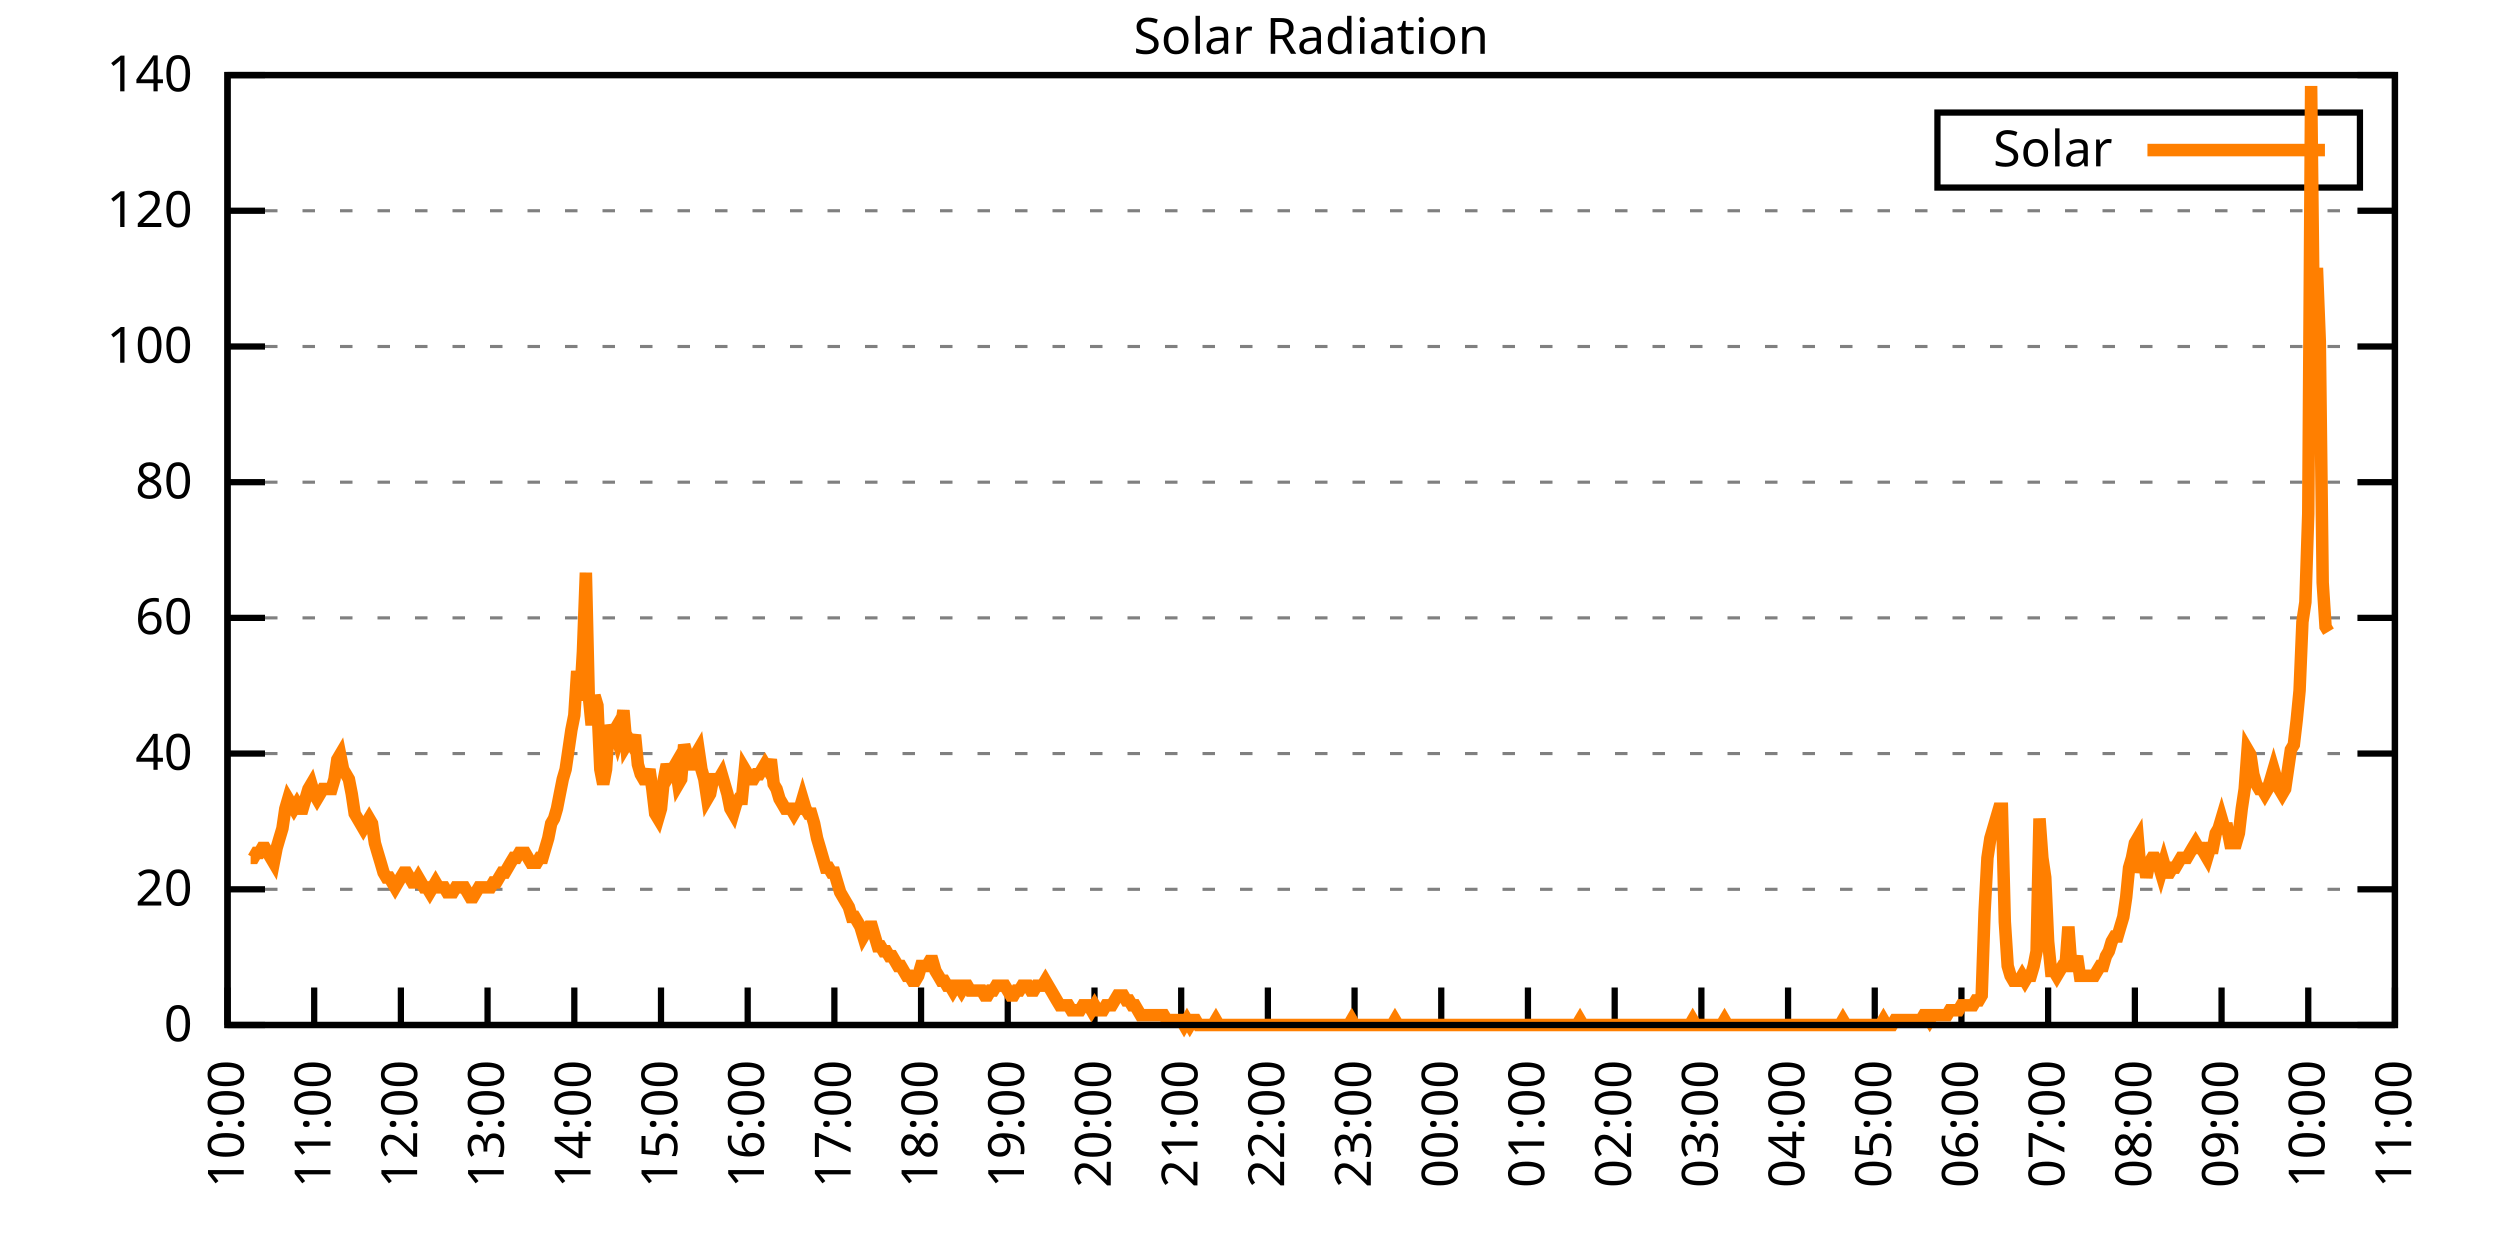
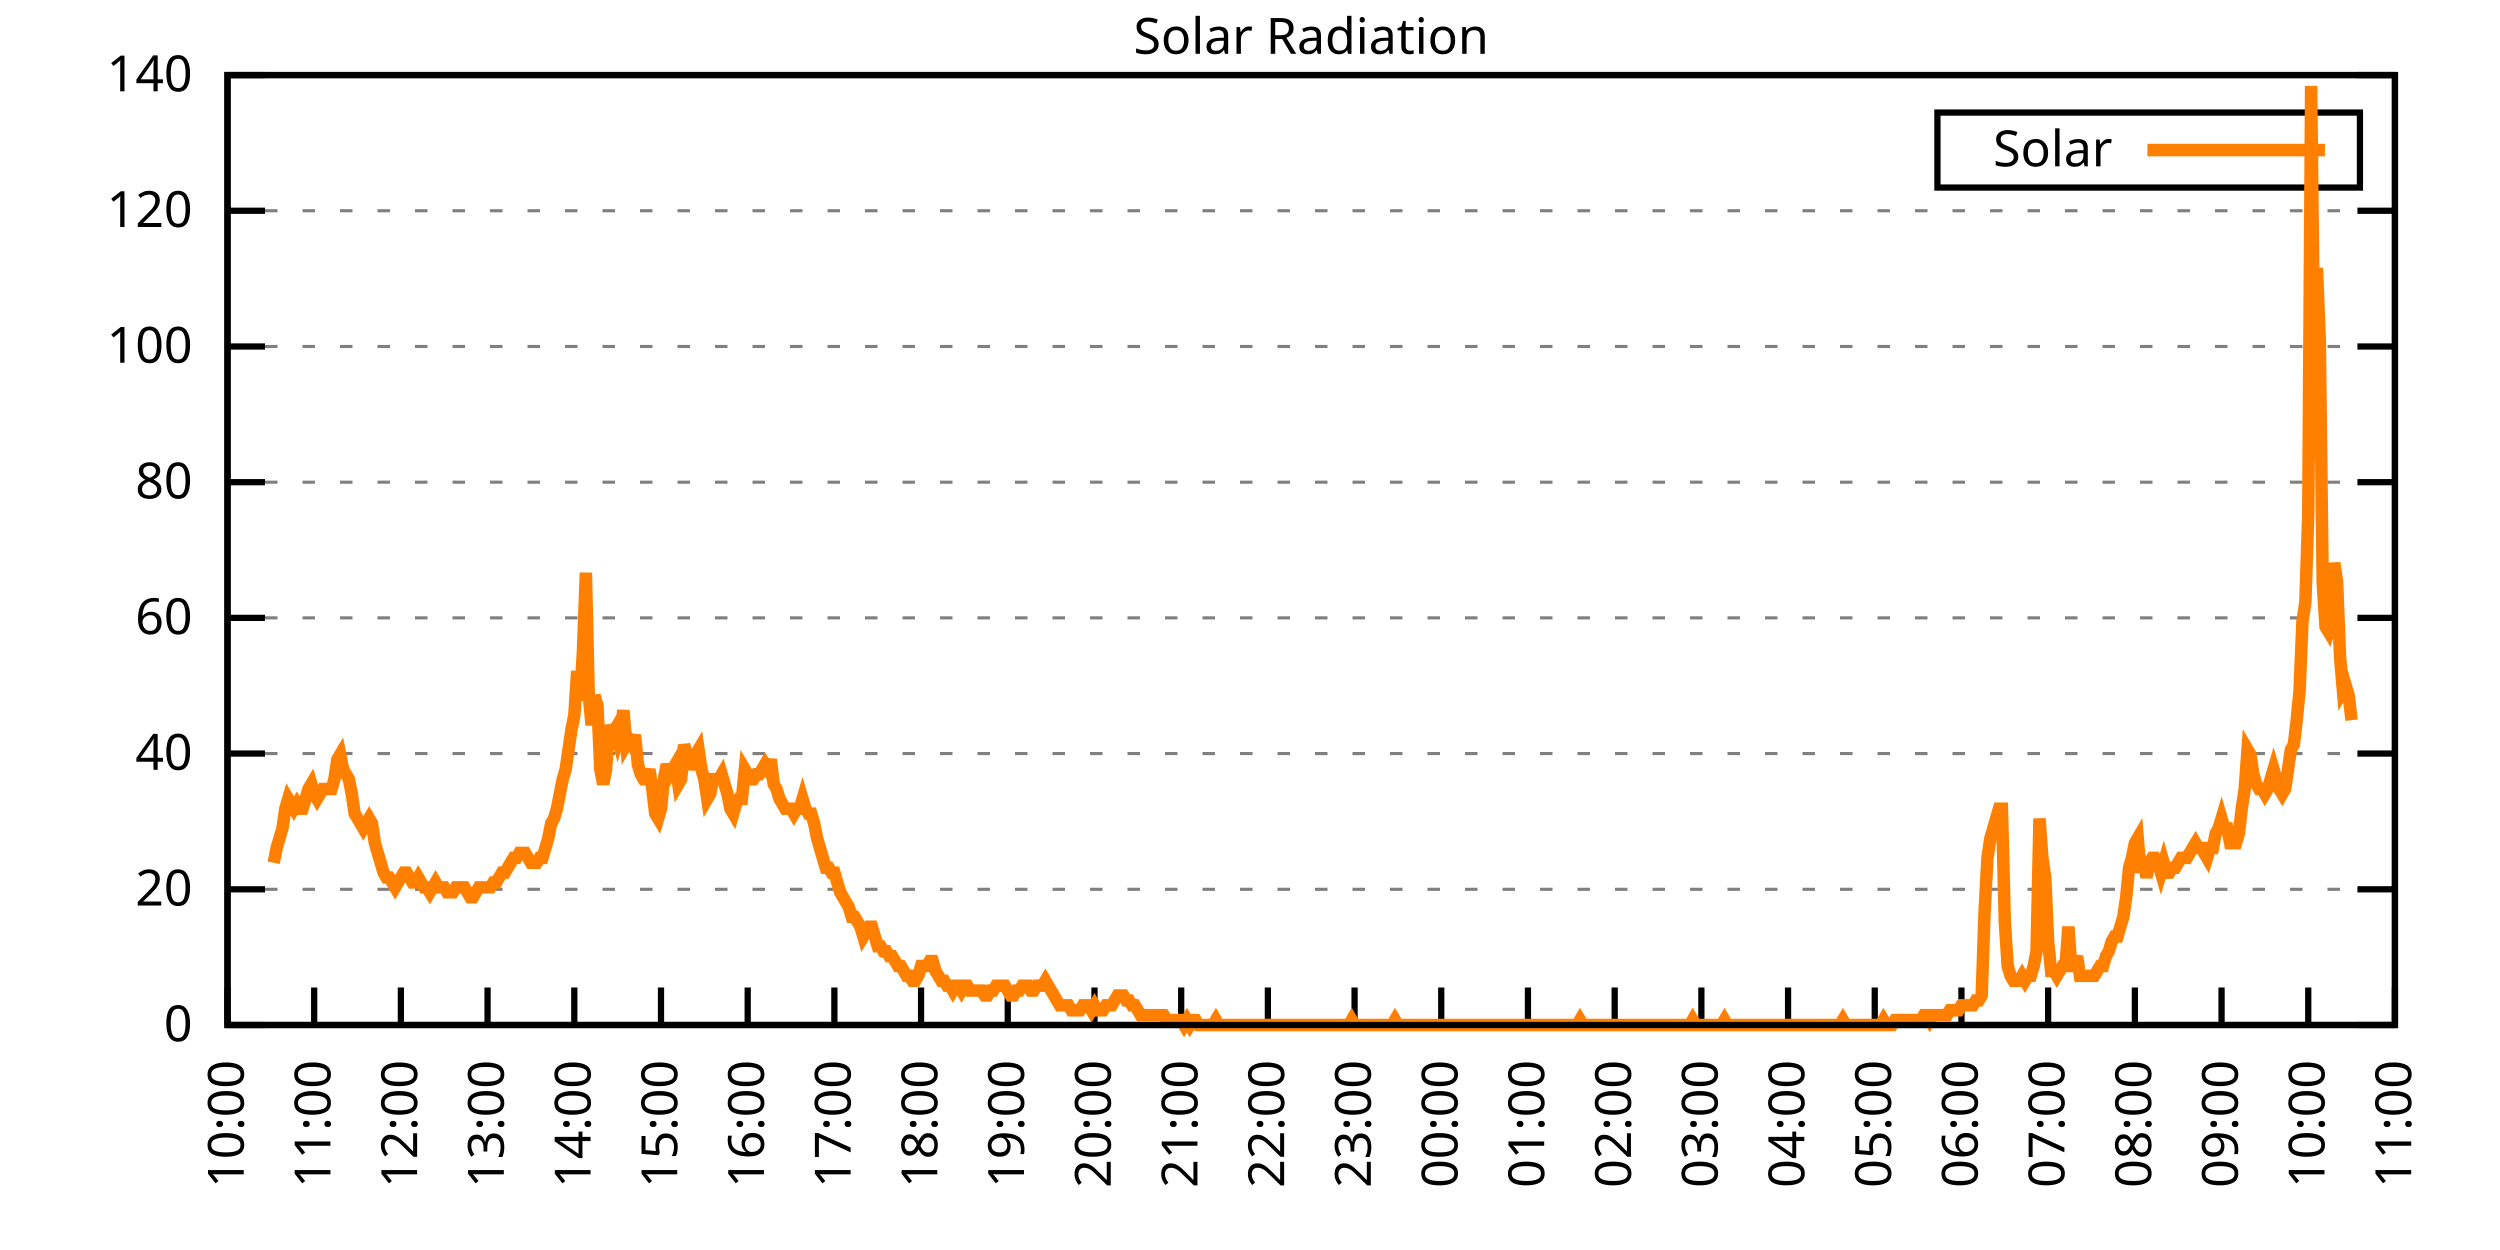
<svg xmlns="http://www.w3.org/2000/svg" xmlns:xlink="http://www.w3.org/1999/xlink" width="400" height="200" viewBox="0 0 400 200">
  <g id="gnuplot_canvas">
    <rect x="0" y="0" width="400" height="200" fill="none" />
    <defs>
      <circle id="gpDot" r="0.5" stroke-width="0.5" stroke="currentColor" />
      <path id="gpPt0" stroke-width="0.333" stroke="currentColor" d="M-1,0 h2 M0,-1 v2" />
      <path id="gpPt1" stroke-width="0.333" stroke="currentColor" d="M-1,-1 L1,1 M1,-1 L-1,1" />
      <path id="gpPt2" stroke-width="0.333" stroke="currentColor" d="M-1,0 L1,0 M0,-1 L0,1 M-1,-1 L1,1 M-1,1 L1,-1" />
      <rect id="gpPt3" stroke-width="0.333" stroke="currentColor" x="-1" y="-1" width="2" height="2" />
      <rect id="gpPt4" stroke-width="0.333" stroke="currentColor" fill="currentColor" x="-1" y="-1" width="2" height="2" />
      <circle id="gpPt5" stroke-width="0.333" stroke="currentColor" cx="0" cy="0" r="1" />
      <use xlink:href="#gpPt5" id="gpPt6" fill="currentColor" stroke="none" />
      <path id="gpPt7" stroke-width="0.333" stroke="currentColor" d="M0,-1.33 L-1.33,0.67 L1.33,0.67 z" />
      <use xlink:href="#gpPt7" id="gpPt8" fill="currentColor" stroke="none" />
      <use xlink:href="#gpPt7" id="gpPt9" stroke="currentColor" transform="rotate(180)" />
      <use xlink:href="#gpPt9" id="gpPt10" fill="currentColor" stroke="none" />
      <use xlink:href="#gpPt3" id="gpPt11" stroke="currentColor" transform="rotate(45)" />
      <use xlink:href="#gpPt11" id="gpPt12" fill="currentColor" stroke="none" />
      <path id="gpPt13" stroke-width="0.333" stroke="currentColor" d="M0,1.330 L1.265,0.411 L0.782,-1.067 L-0.782,-1.076 L-1.265,0.411 z" />
      <use xlink:href="#gpPt13" id="gpPt14" fill="currentColor" stroke="none" />
      <filter id="textbox" filterUnits="objectBoundingBox" x="0" y="0" height="1" width="1">
        <feFlood flood-color="white" flood-opacity="1" result="bgnd" />
        <feComposite in="SourceGraphic" in2="bgnd" operator="atop" />
      </filter>
      <filter id="greybox" filterUnits="objectBoundingBox" x="0" y="0" height="1" width="1">
        <feFlood flood-color="lightgrey" flood-opacity="1" result="grey" />
        <feComposite in="SourceGraphic" in2="grey" operator="atop" />
      </filter>
    </defs>
    <g fill="none" color="white" stroke="currentColor" stroke-width="1.00" stroke-linecap="butt" stroke-linejoin="miter">
</g>
    <g fill="none" color="black" stroke="currentColor" stroke-width="1.00" stroke-linecap="butt" stroke-linejoin="miter">
      <g stroke="none" shape-rendering="crispEdges">
        <polygon fill="rgb(255, 255, 255)" points="36.40,164.00 383.18,164.00 383.18,12.02 36.40,12.02 " />
      </g>
    </g>
    <g fill="none" color="black" stroke="currentColor" stroke-width="1.00" stroke-linecap="butt" stroke-linejoin="miter">
</g>
    <g fill="none" color="black" stroke="black" stroke-width="0.50" stroke-linecap="butt" stroke-linejoin="miter">
</g>
    <g fill="none" color="gray" stroke="currentColor" stroke-width="0.50" stroke-linecap="butt" stroke-linejoin="miter">
      <path stroke="gray" stroke-dasharray="2,4" class="gridline" d="M36.40,164.00 L383.19,164.00  " />
    </g>
    <g fill="none" color="gray" stroke="gray" stroke-width="1.00" stroke-linecap="butt" stroke-linejoin="miter">
</g>
    <g fill="none" color="black" stroke="currentColor" stroke-width="1.00" stroke-linecap="butt" stroke-linejoin="miter">
      <path stroke="black" d="M36.40,164.00 L42.40,164.00 M383.19,164.00 L377.19,164.00  " />
      <g transform="translate(30.80,166.60)" stroke="none" fill="black" font-family="Sans" font-size="8.00" text-anchor="end">
        <text>
          <tspan font-family="Sans"> 0</tspan>
        </text>
      </g>
    </g>
    <g fill="none" color="black" stroke="currentColor" stroke-width="1.00" stroke-linecap="butt" stroke-linejoin="miter">
</g>
    <g fill="none" color="black" stroke="black" stroke-width="0.50" stroke-linecap="butt" stroke-linejoin="miter">
</g>
    <g fill="none" color="gray" stroke="currentColor" stroke-width="0.50" stroke-linecap="butt" stroke-linejoin="miter">
      <path stroke="gray" stroke-dasharray="2,4" class="gridline" d="M36.40,142.29 L383.19,142.29  " />
    </g>
    <g fill="none" color="gray" stroke="gray" stroke-width="1.00" stroke-linecap="butt" stroke-linejoin="miter">
</g>
    <g fill="none" color="black" stroke="currentColor" stroke-width="1.00" stroke-linecap="butt" stroke-linejoin="miter">
      <path stroke="black" d="M36.40,142.29 L42.40,142.29 M383.19,142.29 L377.19,142.29  " />
      <g transform="translate(30.80,144.89)" stroke="none" fill="black" font-family="Sans" font-size="8.00" text-anchor="end">
        <text>
          <tspan font-family="Sans"> 20</tspan>
        </text>
      </g>
    </g>
    <g fill="none" color="black" stroke="currentColor" stroke-width="1.00" stroke-linecap="butt" stroke-linejoin="miter">
</g>
    <g fill="none" color="black" stroke="black" stroke-width="0.50" stroke-linecap="butt" stroke-linejoin="miter">
</g>
    <g fill="none" color="gray" stroke="currentColor" stroke-width="0.50" stroke-linecap="butt" stroke-linejoin="miter">
      <path stroke="gray" stroke-dasharray="2,4" class="gridline" d="M36.40,120.57 L383.19,120.57  " />
    </g>
    <g fill="none" color="gray" stroke="gray" stroke-width="1.00" stroke-linecap="butt" stroke-linejoin="miter">
</g>
    <g fill="none" color="black" stroke="currentColor" stroke-width="1.00" stroke-linecap="butt" stroke-linejoin="miter">
      <path stroke="black" d="M36.40,120.57 L42.40,120.57 M383.19,120.57 L377.19,120.57  " />
      <g transform="translate(30.80,123.17)" stroke="none" fill="black" font-family="Sans" font-size="8.00" text-anchor="end">
        <text>
          <tspan font-family="Sans"> 40</tspan>
        </text>
      </g>
    </g>
    <g fill="none" color="black" stroke="currentColor" stroke-width="1.00" stroke-linecap="butt" stroke-linejoin="miter">
</g>
    <g fill="none" color="black" stroke="black" stroke-width="0.50" stroke-linecap="butt" stroke-linejoin="miter">
</g>
    <g fill="none" color="gray" stroke="currentColor" stroke-width="0.50" stroke-linecap="butt" stroke-linejoin="miter">
      <path stroke="gray" stroke-dasharray="2,4" class="gridline" d="M36.40,98.86 L383.19,98.86  " />
    </g>
    <g fill="none" color="gray" stroke="gray" stroke-width="1.00" stroke-linecap="butt" stroke-linejoin="miter">
</g>
    <g fill="none" color="black" stroke="currentColor" stroke-width="1.00" stroke-linecap="butt" stroke-linejoin="miter">
      <path stroke="black" d="M36.40,98.86 L42.40,98.86 M383.19,98.86 L377.19,98.86  " />
      <g transform="translate(30.80,101.46)" stroke="none" fill="black" font-family="Sans" font-size="8.00" text-anchor="end">
        <text>
          <tspan font-family="Sans"> 60</tspan>
        </text>
      </g>
    </g>
    <g fill="none" color="black" stroke="currentColor" stroke-width="1.00" stroke-linecap="butt" stroke-linejoin="miter">
</g>
    <g fill="none" color="black" stroke="black" stroke-width="0.50" stroke-linecap="butt" stroke-linejoin="miter">
</g>
    <g fill="none" color="gray" stroke="currentColor" stroke-width="0.50" stroke-linecap="butt" stroke-linejoin="miter">
      <path stroke="gray" stroke-dasharray="2,4" class="gridline" d="M36.40,77.15 L383.19,77.15  " />
    </g>
    <g fill="none" color="gray" stroke="gray" stroke-width="1.00" stroke-linecap="butt" stroke-linejoin="miter">
</g>
    <g fill="none" color="black" stroke="currentColor" stroke-width="1.00" stroke-linecap="butt" stroke-linejoin="miter">
      <path stroke="black" d="M36.40,77.15 L42.40,77.15 M383.19,77.15 L377.19,77.15  " />
      <g transform="translate(30.80,79.75)" stroke="none" fill="black" font-family="Sans" font-size="8.00" text-anchor="end">
        <text>
          <tspan font-family="Sans"> 80</tspan>
        </text>
      </g>
    </g>
    <g fill="none" color="black" stroke="currentColor" stroke-width="1.00" stroke-linecap="butt" stroke-linejoin="miter">
</g>
    <g fill="none" color="black" stroke="black" stroke-width="0.50" stroke-linecap="butt" stroke-linejoin="miter">
</g>
    <g fill="none" color="gray" stroke="currentColor" stroke-width="0.50" stroke-linecap="butt" stroke-linejoin="miter">
      <path stroke="gray" stroke-dasharray="2,4" class="gridline" d="M36.40,55.44 L383.19,55.44  " />
    </g>
    <g fill="none" color="gray" stroke="gray" stroke-width="1.00" stroke-linecap="butt" stroke-linejoin="miter">
</g>
    <g fill="none" color="black" stroke="currentColor" stroke-width="1.00" stroke-linecap="butt" stroke-linejoin="miter">
      <path stroke="black" d="M36.40,55.44 L42.40,55.44 M383.19,55.44 L377.19,55.44  " />
      <g transform="translate(30.80,58.04)" stroke="none" fill="black" font-family="Sans" font-size="8.00" text-anchor="end">
        <text>
          <tspan font-family="Sans"> 100</tspan>
        </text>
      </g>
    </g>
    <g fill="none" color="black" stroke="currentColor" stroke-width="1.00" stroke-linecap="butt" stroke-linejoin="miter">
</g>
    <g fill="none" color="black" stroke="black" stroke-width="0.50" stroke-linecap="butt" stroke-linejoin="miter">
</g>
    <g fill="none" color="gray" stroke="currentColor" stroke-width="0.50" stroke-linecap="butt" stroke-linejoin="miter">
      <path stroke="gray" stroke-dasharray="2,4" class="gridline" d="M36.40,33.72 L383.19,33.72  " />
    </g>
    <g fill="none" color="gray" stroke="gray" stroke-width="1.00" stroke-linecap="butt" stroke-linejoin="miter">
</g>
    <g fill="none" color="black" stroke="currentColor" stroke-width="1.00" stroke-linecap="butt" stroke-linejoin="miter">
      <path stroke="black" d="M36.40,33.72 L42.40,33.72 M383.19,33.72 L377.19,33.72  " />
      <g transform="translate(30.80,36.32)" stroke="none" fill="black" font-family="Sans" font-size="8.00" text-anchor="end">
        <text>
          <tspan font-family="Sans"> 120</tspan>
        </text>
      </g>
    </g>
    <g fill="none" color="black" stroke="currentColor" stroke-width="1.00" stroke-linecap="butt" stroke-linejoin="miter">
</g>
    <g fill="none" color="black" stroke="black" stroke-width="0.50" stroke-linecap="butt" stroke-linejoin="miter">
</g>
    <g fill="none" color="gray" stroke="currentColor" stroke-width="0.50" stroke-linecap="butt" stroke-linejoin="miter">
      <path stroke="gray" stroke-dasharray="2,4" class="gridline" d="M36.40,12.01 L383.19,12.01  " />
    </g>
    <g fill="none" color="gray" stroke="gray" stroke-width="1.00" stroke-linecap="butt" stroke-linejoin="miter">
</g>
    <g fill="none" color="black" stroke="currentColor" stroke-width="1.00" stroke-linecap="butt" stroke-linejoin="miter">
      <path stroke="black" d="M36.40,12.01 L42.40,12.01 M383.19,12.01 L377.19,12.01  " />
      <g transform="translate(30.80,14.61)" stroke="none" fill="black" font-family="Sans" font-size="8.00" text-anchor="end">
        <text>
          <tspan font-family="Sans"> 140</tspan>
        </text>
      </g>
    </g>
    <g fill="none" color="black" stroke="currentColor" stroke-width="1.00" stroke-linecap="butt" stroke-linejoin="miter">
      <path stroke="black" d="M36.40,164.00 L36.40,158.00  " />
      <g transform="translate(39.00,169.60) rotate(270.00)" stroke="none" fill="black" font-family="Sans" font-size="8.00" text-anchor="end">
        <text>
          <tspan font-family="Sans">10:00</tspan>
        </text>
      </g>
    </g>
    <g fill="none" color="black" stroke="currentColor" stroke-width="1.00" stroke-linecap="butt" stroke-linejoin="miter">
      <path stroke="black" d="M50.27,164.00 L50.27,158.00  " />
      <g transform="translate(52.87,169.60) rotate(270.00)" stroke="none" fill="black" font-family="Sans" font-size="8.00" text-anchor="end">
        <text>
          <tspan font-family="Sans">11:00</tspan>
        </text>
      </g>
    </g>
    <g fill="none" color="black" stroke="currentColor" stroke-width="1.00" stroke-linecap="butt" stroke-linejoin="miter">
      <path stroke="black" d="M64.14,164.00 L64.14,158.00  " />
      <g transform="translate(66.74,169.60) rotate(270.00)" stroke="none" fill="black" font-family="Sans" font-size="8.00" text-anchor="end">
        <text>
          <tspan font-family="Sans">12:00</tspan>
        </text>
      </g>
    </g>
    <g fill="none" color="black" stroke="currentColor" stroke-width="1.00" stroke-linecap="butt" stroke-linejoin="miter">
      <path stroke="black" d="M78.01,164.00 L78.01,158.00  " />
      <g transform="translate(80.61,169.60) rotate(270.00)" stroke="none" fill="black" font-family="Sans" font-size="8.00" text-anchor="end">
        <text>
          <tspan font-family="Sans">13:00</tspan>
        </text>
      </g>
    </g>
    <g fill="none" color="black" stroke="currentColor" stroke-width="1.00" stroke-linecap="butt" stroke-linejoin="miter">
      <path stroke="black" d="M91.89,164.00 L91.89,158.00  " />
      <g transform="translate(94.49,169.60) rotate(270.00)" stroke="none" fill="black" font-family="Sans" font-size="8.00" text-anchor="end">
        <text>
          <tspan font-family="Sans">14:00</tspan>
        </text>
      </g>
    </g>
    <g fill="none" color="black" stroke="currentColor" stroke-width="1.00" stroke-linecap="butt" stroke-linejoin="miter">
      <path stroke="black" d="M105.76,164.00 L105.76,158.00  " />
      <g transform="translate(108.36,169.60) rotate(270.00)" stroke="none" fill="black" font-family="Sans" font-size="8.00" text-anchor="end">
        <text>
          <tspan font-family="Sans">15:00</tspan>
        </text>
      </g>
    </g>
    <g fill="none" color="black" stroke="currentColor" stroke-width="1.00" stroke-linecap="butt" stroke-linejoin="miter">
      <path stroke="black" d="M119.63,164.00 L119.63,158.00  " />
      <g transform="translate(122.23,169.60) rotate(270.00)" stroke="none" fill="black" font-family="Sans" font-size="8.00" text-anchor="end">
        <text>
          <tspan font-family="Sans">16:00</tspan>
        </text>
      </g>
    </g>
    <g fill="none" color="black" stroke="currentColor" stroke-width="1.00" stroke-linecap="butt" stroke-linejoin="miter">
      <path stroke="black" d="M133.50,164.00 L133.50,158.00  " />
      <g transform="translate(136.10,169.60) rotate(270.00)" stroke="none" fill="black" font-family="Sans" font-size="8.00" text-anchor="end">
        <text>
          <tspan font-family="Sans">17:00</tspan>
        </text>
      </g>
    </g>
    <g fill="none" color="black" stroke="currentColor" stroke-width="1.00" stroke-linecap="butt" stroke-linejoin="miter">
      <path stroke="black" d="M147.37,164.00 L147.37,158.00  " />
      <g transform="translate(149.97,169.60) rotate(270.00)" stroke="none" fill="black" font-family="Sans" font-size="8.00" text-anchor="end">
        <text>
          <tspan font-family="Sans">18:00</tspan>
        </text>
      </g>
    </g>
    <g fill="none" color="black" stroke="currentColor" stroke-width="1.00" stroke-linecap="butt" stroke-linejoin="miter">
      <path stroke="black" d="M161.24,164.00 L161.24,158.00  " />
      <g transform="translate(163.84,169.60) rotate(270.00)" stroke="none" fill="black" font-family="Sans" font-size="8.00" text-anchor="end">
        <text>
          <tspan font-family="Sans">19:00</tspan>
        </text>
      </g>
    </g>
    <g fill="none" color="black" stroke="currentColor" stroke-width="1.00" stroke-linecap="butt" stroke-linejoin="miter">
      <path stroke="black" d="M175.12,164.00 L175.12,158.00  " />
      <g transform="translate(177.72,169.60) rotate(270.00)" stroke="none" fill="black" font-family="Sans" font-size="8.00" text-anchor="end">
        <text>
          <tspan font-family="Sans">20:00</tspan>
        </text>
      </g>
    </g>
    <g fill="none" color="black" stroke="currentColor" stroke-width="1.00" stroke-linecap="butt" stroke-linejoin="miter">
      <path stroke="black" d="M188.99,164.00 L188.99,158.00  " />
      <g transform="translate(191.59,169.60) rotate(270.00)" stroke="none" fill="black" font-family="Sans" font-size="8.00" text-anchor="end">
        <text>
          <tspan font-family="Sans">21:00</tspan>
        </text>
      </g>
    </g>
    <g fill="none" color="black" stroke="currentColor" stroke-width="1.00" stroke-linecap="butt" stroke-linejoin="miter">
      <path stroke="black" d="M202.86,164.00 L202.86,158.00  " />
      <g transform="translate(205.46,169.60) rotate(270.00)" stroke="none" fill="black" font-family="Sans" font-size="8.00" text-anchor="end">
        <text>
          <tspan font-family="Sans">22:00</tspan>
        </text>
      </g>
    </g>
    <g fill="none" color="black" stroke="currentColor" stroke-width="1.00" stroke-linecap="butt" stroke-linejoin="miter">
      <path stroke="black" d="M216.73,164.00 L216.73,158.00  " />
      <g transform="translate(219.33,169.60) rotate(270.00)" stroke="none" fill="black" font-family="Sans" font-size="8.00" text-anchor="end">
        <text>
          <tspan font-family="Sans">23:00</tspan>
        </text>
      </g>
    </g>
    <g fill="none" color="black" stroke="currentColor" stroke-width="1.00" stroke-linecap="butt" stroke-linejoin="miter">
      <path stroke="black" d="M230.60,164.00 L230.60,158.00  " />
      <g transform="translate(233.20,169.60) rotate(270.00)" stroke="none" fill="black" font-family="Sans" font-size="8.00" text-anchor="end">
        <text>
          <tspan font-family="Sans">00:00</tspan>
        </text>
      </g>
    </g>
    <g fill="none" color="black" stroke="currentColor" stroke-width="1.00" stroke-linecap="butt" stroke-linejoin="miter">
      <path stroke="black" d="M244.47,164.00 L244.47,158.00  " />
      <g transform="translate(247.07,169.60) rotate(270.00)" stroke="none" fill="black" font-family="Sans" font-size="8.00" text-anchor="end">
        <text>
          <tspan font-family="Sans">01:00</tspan>
        </text>
      </g>
    </g>
    <g fill="none" color="black" stroke="currentColor" stroke-width="1.00" stroke-linecap="butt" stroke-linejoin="miter">
      <path stroke="black" d="M258.35,164.00 L258.35,158.00  " />
      <g transform="translate(260.95,169.60) rotate(270.00)" stroke="none" fill="black" font-family="Sans" font-size="8.00" text-anchor="end">
        <text>
          <tspan font-family="Sans">02:00</tspan>
        </text>
      </g>
    </g>
    <g fill="none" color="black" stroke="currentColor" stroke-width="1.00" stroke-linecap="butt" stroke-linejoin="miter">
      <path stroke="black" d="M272.22,164.00 L272.22,158.00  " />
      <g transform="translate(274.82,169.60) rotate(270.00)" stroke="none" fill="black" font-family="Sans" font-size="8.00" text-anchor="end">
        <text>
          <tspan font-family="Sans">03:00</tspan>
        </text>
      </g>
    </g>
    <g fill="none" color="black" stroke="currentColor" stroke-width="1.00" stroke-linecap="butt" stroke-linejoin="miter">
      <path stroke="black" d="M286.09,164.00 L286.09,158.00  " />
      <g transform="translate(288.69,169.60) rotate(270.00)" stroke="none" fill="black" font-family="Sans" font-size="8.00" text-anchor="end">
        <text>
          <tspan font-family="Sans">04:00</tspan>
        </text>
      </g>
    </g>
    <g fill="none" color="black" stroke="currentColor" stroke-width="1.00" stroke-linecap="butt" stroke-linejoin="miter">
      <path stroke="black" d="M299.96,164.00 L299.96,158.00  " />
      <g transform="translate(302.56,169.60) rotate(270.00)" stroke="none" fill="black" font-family="Sans" font-size="8.00" text-anchor="end">
        <text>
          <tspan font-family="Sans">05:00</tspan>
        </text>
      </g>
    </g>
    <g fill="none" color="black" stroke="currentColor" stroke-width="1.00" stroke-linecap="butt" stroke-linejoin="miter">
      <path stroke="black" d="M313.83,164.00 L313.83,158.00  " />
      <g transform="translate(316.43,169.60) rotate(270.00)" stroke="none" fill="black" font-family="Sans" font-size="8.00" text-anchor="end">
        <text>
          <tspan font-family="Sans">06:00</tspan>
        </text>
      </g>
    </g>
    <g fill="none" color="black" stroke="currentColor" stroke-width="1.00" stroke-linecap="butt" stroke-linejoin="miter">
      <path stroke="black" d="M327.70,164.00 L327.70,158.00  " />
      <g transform="translate(330.30,169.60) rotate(270.00)" stroke="none" fill="black" font-family="Sans" font-size="8.00" text-anchor="end">
        <text>
          <tspan font-family="Sans">07:00</tspan>
        </text>
      </g>
    </g>
    <g fill="none" color="black" stroke="currentColor" stroke-width="1.00" stroke-linecap="butt" stroke-linejoin="miter">
      <path stroke="black" d="M341.58,164.00 L341.58,158.00  " />
      <g transform="translate(344.18,169.60) rotate(270.00)" stroke="none" fill="black" font-family="Sans" font-size="8.00" text-anchor="end">
        <text>
          <tspan font-family="Sans">08:00</tspan>
        </text>
      </g>
    </g>
    <g fill="none" color="black" stroke="currentColor" stroke-width="1.00" stroke-linecap="butt" stroke-linejoin="miter">
      <path stroke="black" d="M355.45,164.00 L355.45,158.00  " />
      <g transform="translate(358.05,169.60) rotate(270.00)" stroke="none" fill="black" font-family="Sans" font-size="8.00" text-anchor="end">
        <text>
          <tspan font-family="Sans">09:00</tspan>
        </text>
      </g>
    </g>
    <g fill="none" color="black" stroke="currentColor" stroke-width="1.00" stroke-linecap="butt" stroke-linejoin="miter">
      <path stroke="black" d="M369.32,164.00 L369.32,158.00  " />
      <g transform="translate(371.92,169.60) rotate(270.00)" stroke="none" fill="black" font-family="Sans" font-size="8.00" text-anchor="end">
        <text>
          <tspan font-family="Sans">10:00</tspan>
        </text>
      </g>
    </g>
    <g fill="none" color="black" stroke="currentColor" stroke-width="1.00" stroke-linecap="butt" stroke-linejoin="miter">
      <path stroke="black" d="M383.19,164.00 L383.19,158.00  " />
      <g transform="translate(385.79,169.60) rotate(270.00)" stroke="none" fill="black" font-family="Sans" font-size="8.00" text-anchor="end">
        <text>
          <tspan font-family="Sans">11:00</tspan>
        </text>
      </g>
    </g>
    <g fill="none" color="black" stroke="currentColor" stroke-width="1.00" stroke-linecap="butt" stroke-linejoin="miter">
</g>
    <g fill="none" color="black" stroke="currentColor" stroke-width="1.00" stroke-linecap="butt" stroke-linejoin="miter">
      <path stroke="black" d="M36.40,12.01 L36.40,164.00 L383.19,164.00 L383.19,12.01 L36.40,12.01 Z  " />
    </g>
    <g fill="none" color="black" stroke="currentColor" stroke-width="1.00" stroke-linecap="butt" stroke-linejoin="miter">
</g>
    <g fill="none" color="black" stroke="currentColor" stroke-width="1.00" stroke-linecap="butt" stroke-linejoin="miter">
      <path stroke="black" d="M309.99,30.01 L309.99,18.01 L377.59,18.01 L377.59,30.01 L309.99,30.01 Z  " />
    </g>
    <g id="Solar_Radiation_plot_1">
      <g fill="none" color="white" stroke="black" stroke-width="2.00" stroke-linecap="butt" stroke-linejoin="miter">
</g>
      <g fill="none" color="black" stroke="currentColor" stroke-width="2.00" stroke-linecap="butt" stroke-linejoin="miter">
        <g transform="translate(337.99,26.61)" stroke="none" fill="black" font-family="Sans" font-size="8.00" text-anchor="end">
          <text>
            <tspan font-family="Sans">Solar</tspan>
          </text>
        </g>
      </g>
      <g fill="none" color="black" stroke="currentColor" stroke-width="2.00" stroke-linecap="butt" stroke-linejoin="miter">
-         <path stroke="rgb(255, 127,   0)" d="M343.59,24.01 L371.99,24.01 M40.10,137.26 L40.56,137.26 L41.02,136.47 L41.49,136.47 L41.95,135.68 L42.41,135.68   L42.87,136.47 L43.34,137.26 L43.80,138.04 L44.26,135.68 L44.72,134.11 L45.19,132.54 L45.65,129.39 L46.11,127.82   L46.57,128.60 L47.03,129.39 L47.50,128.60 L47.96,129.39 L48.42,129.39 L48.88,127.82 L49.35,126.24 L49.81,125.46   L50.27,127.03 L50.73,127.82 L51.20,127.03 L51.66,126.24 L52.12,126.24 L52.58,126.24 L53.05,126.24 L53.51,124.67   L53.97,121.52 L54.43,120.74 L54.90,123.10 L55.36,123.88 L55.82,124.67 L56.28,127.03 L56.75,130.18 L57.21,130.96   L57.67,131.75 L58.13,132.54 L58.59,131.75 L59.06,130.96 L59.52,131.75 L59.98,134.90 L60.44,136.47 L60.91,138.04   L61.37,139.62 L61.83,140.40 L62.29,140.40 L62.76,141.19 L63.22,141.98 L63.68,141.19 L64.14,140.40 L64.61,139.62   L65.07,139.62 L65.53,140.40 L65.99,141.19 L66.46,141.19 L66.92,140.40 L67.38,141.19 L67.84,141.98 L68.30,141.98   L68.77,142.76 L69.23,141.98 L69.69,141.19 L70.15,141.98 L70.62,141.98 L71.08,141.98 L71.54,142.76 L72.00,142.76   L72.47,142.76 L72.93,141.98 L73.39,141.98 L73.85,141.98 L74.32,141.98 L74.78,142.76 L75.24,143.55 L75.70,143.55   L76.17,142.76 L76.63,141.98 L77.09,141.98 L77.55,141.98 L78.01,141.98 L78.48,141.98 L78.94,141.19 L79.40,141.19   L79.86,140.40 L80.33,139.62 L80.79,139.62 L81.25,138.83 L81.71,138.04 L82.18,137.26 L82.64,137.26 L83.10,136.47   L83.56,136.47 L84.03,136.47 L84.49,137.26 L84.95,138.04 L85.41,138.04 L85.88,138.04 L86.34,137.26 L86.80,137.26   L87.26,135.68 L87.72,134.11 L88.19,131.75 L88.65,130.96 L89.11,129.39 L89.57,127.03 L90.04,124.67 L90.50,123.10   L90.96,119.95 L91.42,116.80 L91.89,114.44 L92.35,107.37 L92.81,112.09 L93.27,104.22 L93.74,91.63 L94.20,111.30   L94.66,116.02 L95.12,111.30 L95.59,112.87 L96.05,123.10 L96.51,125.46 L96.97,123.10 L97.44,116.02 L97.90,117.59   L98.36,116.80 L98.82,118.38 L99.28,116.80 L99.75,113.66 L100.21,119.16 L100.67,118.38 L101.13,119.16 L101.60,117.59   L102.06,122.31 L102.52,123.88 L102.98,124.67 L103.45,124.67 L103.91,123.10 L104.37,126.24 L104.83,130.18 L105.30,130.96   L105.76,129.39 L106.22,124.67 L106.68,122.31 L107.15,123.88 L107.61,123.10 L108.07,122.31 L108.53,125.46 L108.99,124.67   L109.46,119.16 L109.92,120.74 L110.38,122.31 L110.84,122.31 L111.31,120.74 L111.77,119.95 L112.23,123.10 L112.69,124.67   L113.16,127.82 L113.62,127.03 L114.08,124.67 L114.54,124.67 L115.01,124.67 L115.47,123.88 L115.93,125.46 L116.39,127.03   L116.86,129.39 L117.32,130.18 L117.78,128.60 L118.24,127.82 L118.70,127.82 L119.17,123.10 L119.63,123.88 L120.09,124.67   L120.55,124.67 L121.02,123.88 L121.48,123.88 L121.94,123.10 L122.40,122.31 L122.87,123.10 L123.33,121.52 L123.79,125.46   L124.25,126.24 L124.72,127.82 L125.18,128.60 L125.64,129.39 L126.10,129.39 L126.57,129.39 L127.03,130.18 L127.49,129.39   L127.95,129.39 L128.41,127.82 L128.88,129.39 L129.34,130.18 L129.80,130.18 L130.26,131.75 L130.73,134.11 L131.19,135.68   L131.65,137.26 L132.11,138.83 L132.58,138.83 L133.04,139.62 L133.50,139.62 L133.96,141.19 L134.43,142.76 L134.89,143.55   L135.35,144.34 L135.81,145.12 L136.28,146.70 L136.74,146.70 L137.20,147.48 L137.66,148.27 L138.13,149.84 L138.59,149.05   L139.05,148.27 L139.51,148.27 L139.97,149.84 L140.44,151.41 L140.90,151.41 L141.36,152.20 L141.82,152.20 L142.29,152.99   L142.75,152.99 L143.21,153.77 L143.67,154.56 L144.14,154.56 L144.60,155.35 L145.06,156.13 L145.52,156.13 L145.99,156.92   L146.45,156.92 L146.91,156.13 L147.37,154.56 L147.84,154.56 L148.30,154.56 L148.76,153.77 L149.22,153.77 L149.68,155.35   L150.15,156.13 L150.61,156.92 L151.07,156.92 L151.53,157.71 L152.00,157.71 L152.46,158.49 L152.92,157.71 L153.38,157.71   L153.85,158.49 L154.31,157.71 L154.77,157.71 L155.23,158.49 L155.70,158.49 L156.16,158.49 L156.62,158.49 L157.08,158.49   L157.55,159.28 L158.01,159.28 L158.47,158.49 L158.93,158.49 L159.39,157.71 L159.86,157.71 L160.32,157.71 L160.78,157.71   L161.24,158.49 L161.71,159.28 L162.17,159.28 L162.63,158.49 L163.09,158.49 L163.56,157.71 L164.02,157.71 L164.48,157.71   L164.94,158.49 L165.41,158.49 L165.87,157.71 L166.33,157.71 L166.79,157.71 L167.26,156.92 L167.72,157.71 L168.18,158.49   L168.64,159.28 L169.10,160.07 L169.57,160.85 L170.03,160.85 L170.49,160.85 L170.95,160.85 L171.42,161.64 L171.88,161.64   L172.34,161.64 L172.80,161.64 L173.27,160.85 L173.73,160.85 L174.19,160.85 L174.65,161.64 L175.12,160.85 L175.58,161.64   L176.04,161.64 L176.50,161.64 L176.97,160.85 L177.43,160.85 L177.89,160.85 L178.35,160.07 L178.82,159.28 L179.28,159.28   L179.74,159.28 L180.20,160.07 L180.66,160.07 L181.13,160.85 L181.59,160.85 L182.05,161.64 L182.51,162.43 L182.98,162.43   L183.44,162.43 L183.90,162.43 L184.36,162.43 L184.83,162.43 L185.29,162.43 L185.75,162.43 L186.21,162.43 L186.68,163.21   L187.14,163.21 L187.60,163.21 L188.06,163.21 L188.53,163.21 L188.99,163.21 L189.45,164.00 L189.91,163.21 L190.37,164.00   L190.84,163.21 L191.30,163.21 L191.76,164.00 L192.22,164.00 L192.69,164.00 L193.15,164.00 L193.61,164.00 L194.07,164.00   L194.54,163.21 L195.00,164.00 L195.46,164.00 L195.92,164.00 L196.39,164.00 L196.85,164.00 L197.31,164.00 L197.77,164.00   L198.24,164.00 L198.70,164.00 L199.16,164.00 L199.62,164.00 L200.08,164.00 L200.55,164.00 L201.01,164.00 L201.47,164.00   L201.93,164.00 L202.40,164.00 L202.86,164.00 L203.32,164.00 L203.78,164.00 L204.25,164.00 L204.71,164.00 L205.17,164.00   L205.63,164.00 L206.10,164.00 L206.56,164.00 L207.02,164.00 L207.48,164.00 L207.95,164.00 L208.41,164.00 L208.87,164.00   L209.33,164.00 L209.80,164.00 L210.26,164.00 L210.72,164.00 L211.18,164.00 L211.64,164.00 L212.11,164.00 L212.57,164.00   L213.03,164.00 L213.49,164.00 L213.96,164.00 L214.42,164.00 L214.88,164.00 L215.34,164.00 L215.81,164.00 L216.27,163.21   L216.73,164.00 L217.19,164.00 L217.66,164.00 L218.12,164.00 L218.58,164.00 L219.04,164.00 L219.51,164.00 L219.97,164.00   L220.43,164.00 L220.89,164.00 L221.35,164.00 L221.82,164.00 L222.28,164.00 L222.74,164.00 L223.20,163.21 L223.67,164.00   L224.13,164.00 L224.59,164.00 L225.05,164.00 L225.52,164.00 L225.98,164.00 L226.44,164.00 L226.90,164.00 L227.37,164.00   L227.83,164.00 L228.29,164.00 L228.75,164.00 L229.22,164.00 L229.68,164.00 L230.14,164.00 L230.60,164.00 L231.06,164.00   L231.53,164.00 L231.99,164.00 L232.45,164.00 L232.91,164.00 L233.38,164.00 L233.84,164.00 L234.30,164.00 L234.76,164.00   L235.23,164.00 L235.69,164.00 L236.15,164.00 L236.61,164.00 L237.08,164.00 L237.54,164.00 L238.00,164.00 L238.46,164.00   L238.93,164.00 L239.39,164.00 L239.85,164.00 L240.31,164.00 L240.77,164.00 L241.24,164.00 L241.70,164.00 L242.16,164.00   L242.62,164.00 L243.09,164.00 L243.55,164.00 L244.01,164.00 L244.47,164.00 L244.94,164.00 L245.40,164.00 L245.86,164.00   L246.32,164.00 L246.79,164.00 L247.25,164.00 L247.71,164.00 L248.17,164.00 L248.64,164.00 L249.10,164.00 L249.56,164.00   L250.02,164.00 L250.49,164.00 L250.95,164.00 L251.41,164.00 L251.87,164.00 L252.33,164.00 L252.80,163.21 L253.26,164.00   L253.72,164.00 L254.18,164.00 L254.65,164.00 L255.11,164.00 L255.57,164.00 L256.03,164.00 L256.50,164.00 L256.96,164.00   L257.42,164.00 L257.88,164.00 L258.35,164.00 L258.81,164.00 L259.27,164.00 L259.73,164.00 L260.20,164.00 L260.66,164.00   L261.12,164.00 L261.58,164.00 L262.04,164.00 L262.51,164.00 L262.97,164.00 L263.43,164.00 L263.89,164.00 L264.36,164.00   L264.82,164.00 L265.28,164.00 L265.74,164.00 L266.21,164.00 L266.67,164.00 L267.13,164.00 L267.59,164.00 L268.06,164.00   L268.52,164.00 L268.98,164.00 L269.44,164.00 L269.91,164.00 L270.37,164.00 L270.83,163.21 L271.29,164.00 L271.75,164.00   L272.22,164.00 L272.68,164.00 L273.14,164.00 L273.60,164.00 L274.07,164.00 L274.53,164.00 L274.99,164.00 L275.45,164.00   L275.92,163.21 L276.38,164.00 L276.84,164.00 L277.30,164.00 L277.77,164.00 L278.23,164.00 L278.69,164.00 L279.15,164.00   L279.62,164.00 L280.08,164.00 L280.54,164.00 L281.00,164.00 L281.46,164.00 L281.93,164.00 L282.39,164.00 L282.85,164.00   L283.31,164.00 L283.78,164.00 L284.24,164.00 L284.70,164.00 L285.16,164.00 L285.63,164.00 L286.09,164.00 L286.55,164.00   L287.01,164.00 L287.48,164.00 L287.94,164.00 L288.40,164.00 L288.86,164.00 L289.33,164.00 L289.79,164.00 L290.25,164.00   L290.71,164.00 L291.18,164.00 L291.64,164.00 L292.10,164.00 L292.56,164.00 L293.02,164.00 L293.49,164.00 L293.95,164.00   L294.41,164.00 L294.87,163.21 L295.34,164.00 L295.80,164.00 L296.26,164.00 L296.72,164.00 L297.19,164.00 L297.65,164.00   L298.11,164.00 L298.57,164.00 L299.04,164.00 L299.50,164.00 L299.96,164.00 L300.42,164.00 L300.89,164.00 L301.35,163.21   L301.81,164.00 L302.27,164.00 L302.73,164.00 L303.20,163.21 L303.66,163.21 L304.12,163.21 L304.58,163.21 L305.05,163.21   L305.51,163.21 L305.97,163.21 L306.43,163.21 L306.90,163.21 L307.36,163.21 L307.82,162.43 L308.28,162.43 L308.75,163.21   L309.21,162.43 L309.67,162.43 L310.13,162.43 L310.60,162.43 L311.06,162.43 L311.52,162.43 L311.98,161.64 L312.44,161.64   L312.91,161.64 L313.37,161.64 L313.83,160.85 L314.29,160.85 L314.76,160.85 L315.22,160.85 L315.68,160.85 L316.14,160.07   L316.61,160.07 L317.07,159.28 L317.53,145.91 L317.99,137.26 L318.46,134.11 L318.92,132.54 L319.38,130.96 L319.84,129.39   L320.31,129.39 L320.77,147.48 L321.23,154.56 L321.69,156.13 L322.15,156.92 L322.62,156.92 L323.08,156.92 L323.54,156.13   L324.00,156.92 L324.47,156.13 L324.93,156.13 L325.39,154.56 L325.85,152.20 L326.32,130.96 L326.78,137.26 L327.24,140.40   L327.70,150.63 L328.17,155.35 L328.63,155.35 L329.09,156.13 L329.55,155.35 L330.02,154.56 L330.48,154.56 L330.94,148.27   L331.40,154.56 L331.87,154.56 L332.33,152.99 L332.79,156.13 L333.25,156.13 L333.71,156.13 L334.18,156.13 L334.64,156.13   L335.10,156.13 L335.56,155.35 L336.03,154.56 L336.49,154.56 L336.95,152.99 L337.41,152.20 L337.88,150.63 L338.34,149.84   L338.80,149.84 L339.26,148.27 L339.73,146.70 L340.19,143.55 L340.65,138.83 L341.11,137.26 L341.58,134.90 L342.04,134.11   L342.50,139.62 L342.96,137.26 L343.42,140.40 L343.89,138.04 L344.35,137.26 L344.81,137.26 L345.27,138.04 L345.74,139.62   L346.20,138.04 L346.66,139.62 L347.12,139.62 L347.59,138.83 L348.05,138.83 L348.51,138.04 L348.97,137.26 L349.44,137.26   L349.90,137.26 L350.36,136.47 L350.82,135.68 L351.29,134.90 L351.75,135.68 L352.21,135.68 L352.67,136.47 L353.13,137.26   L353.60,135.68 L354.06,135.68 L354.52,133.32 L354.98,132.54 L355.45,130.96 L355.91,132.54 L356.37,132.54 L356.83,134.90   L357.30,134.90 L357.76,134.90 L358.22,133.32 L358.68,129.39 L359.15,126.24 L359.61,119.95 L360.07,120.74 L360.53,123.88   L361.00,125.46 L361.46,126.24 L361.92,126.24 L362.38,127.03 L362.84,126.24 L363.31,124.67 L363.77,123.10 L364.23,124.67   L364.69,126.24 L365.16,127.03 L365.62,126.24 L366.08,123.10 L366.54,119.95 L367.01,119.16 L367.47,115.23 L367.93,110.51   L368.39,99.50 L368.86,96.35 L369.32,82.19 L369.78,13.76 L370.24,54.66 L370.71,42.87 L371.17,54.66 L371.63,93.21   L372.09,100.29 L372.56,101.07  " />
+         <path stroke="rgb(255, 127,   0)" d="M343.59,24.01 L371.99,24.01 M43.80,138.04 L44.26,135.68 L44.72,134.11 L45.19,132.54 L45.65,129.39 L46.11,127.82   L46.57,128.60 L47.03,129.39 L47.50,128.60 L47.96,129.39 L48.42,129.39 L48.88,127.82 L49.35,126.24 L49.81,125.46   L50.27,127.03 L50.73,127.82 L51.20,127.03 L51.66,126.24 L52.12,126.24 L52.58,126.24 L53.05,126.24 L53.51,124.67   L53.97,121.52 L54.43,120.74 L54.90,123.10 L55.36,123.88 L55.82,124.67 L56.28,127.03 L56.75,130.18 L57.21,130.96   L57.67,131.75 L58.13,132.54 L58.59,131.75 L59.06,130.96 L59.52,131.75 L59.98,134.90 L60.44,136.47 L60.91,138.04   L61.37,139.62 L61.83,140.40 L62.29,140.40 L62.76,141.19 L63.22,141.98 L63.68,141.19 L64.14,140.40 L64.61,139.62   L65.07,139.62 L65.53,140.40 L65.99,141.19 L66.46,141.19 L66.92,140.40 L67.38,141.19 L67.84,141.98 L68.30,141.98   L68.77,142.76 L69.23,141.98 L69.69,141.19 L70.15,141.98 L70.62,141.98 L71.08,141.98 L71.54,142.76 L72.00,142.76   L72.47,142.76 L72.93,141.98 L73.39,141.98 L73.85,141.98 L74.32,141.98 L74.78,142.76 L75.24,143.55 L75.70,143.55   L76.17,142.76 L76.63,141.98 L77.09,141.98 L77.55,141.98 L78.01,141.98 L78.48,141.98 L78.94,141.19 L79.40,141.19   L79.86,140.40 L80.33,139.62 L80.79,139.62 L81.25,138.83 L81.71,138.04 L82.18,137.26 L82.64,137.26 L83.10,136.47   L83.56,136.47 L84.03,136.47 L84.49,137.26 L84.95,138.04 L85.41,138.04 L85.88,138.04 L86.34,137.26 L86.80,137.26   L87.26,135.68 L87.72,134.11 L88.19,131.75 L88.65,130.96 L89.11,129.39 L89.57,127.03 L90.04,124.67 L90.50,123.10   L90.96,119.95 L91.42,116.80 L91.89,114.44 L92.35,107.37 L92.81,112.09 L93.27,104.22 L93.74,91.63 L94.20,111.30   L94.66,116.02 L95.12,111.30 L95.59,112.87 L96.05,123.10 L96.51,125.46 L96.97,123.10 L97.44,116.02 L97.90,117.59   L98.36,116.80 L98.82,118.38 L99.28,116.80 L99.75,113.66 L100.21,119.16 L100.67,118.38 L101.13,119.16 L101.60,117.59   L102.06,122.31 L102.52,123.88 L102.98,124.67 L103.45,124.67 L103.91,123.10 L104.37,126.24 L104.83,130.18 L105.30,130.96   L105.76,129.39 L106.22,124.67 L106.68,122.31 L107.15,123.88 L107.61,123.10 L108.07,122.31 L108.53,125.46 L108.99,124.67   L109.46,119.16 L109.92,120.74 L110.38,122.31 L110.84,122.31 L111.31,120.74 L111.77,119.95 L112.23,123.10 L112.69,124.67   L113.16,127.82 L113.62,127.03 L114.08,124.67 L114.54,124.67 L115.01,124.67 L115.47,123.88 L115.93,125.46 L116.39,127.03   L116.86,129.39 L117.32,130.18 L117.78,128.60 L118.24,127.82 L118.70,127.82 L119.17,123.10 L119.63,123.88 L120.09,124.67   L120.55,124.67 L121.02,123.88 L121.48,123.88 L121.94,123.10 L122.40,122.31 L122.87,123.10 L123.33,121.52 L123.79,125.46   L124.25,126.24 L124.72,127.82 L125.18,128.60 L125.64,129.39 L126.10,129.39 L126.57,129.39 L127.03,130.18 L127.49,129.39   L127.95,129.39 L128.41,127.82 L128.88,129.39 L129.34,130.18 L129.80,130.18 L130.26,131.75 L130.73,134.11 L131.19,135.68   L131.65,137.26 L132.11,138.83 L132.58,138.83 L133.04,139.62 L133.50,139.62 L133.96,141.19 L134.43,142.76 L134.89,143.55   L135.35,144.34 L135.81,145.12 L136.28,146.70 L136.74,146.70 L137.20,147.48 L137.66,148.27 L138.13,149.84 L138.59,149.05   L139.05,148.27 L139.51,148.27 L139.97,149.84 L140.44,151.41 L140.90,151.41 L141.36,152.20 L141.82,152.20 L142.29,152.99   L142.75,152.99 L143.21,153.77 L143.67,154.56 L144.14,154.56 L144.60,155.35 L145.06,156.13 L145.52,156.13 L145.99,156.92   L146.45,156.92 L146.91,156.13 L147.37,154.56 L147.84,154.56 L148.30,154.56 L148.76,153.77 L149.22,153.77 L149.68,155.35   L150.15,156.13 L150.61,156.92 L151.07,156.92 L151.53,157.71 L152.00,157.71 L152.46,158.49 L152.92,157.71 L153.38,157.71   L153.85,158.49 L154.31,157.71 L154.77,157.71 L155.23,158.49 L155.70,158.49 L156.16,158.49 L156.62,158.49 L157.08,158.49   L157.55,159.28 L158.01,159.28 L158.47,158.49 L158.93,158.49 L159.39,157.71 L159.86,157.71 L160.32,157.71 L160.78,157.71   L161.24,158.49 L161.71,159.28 L162.17,159.28 L162.63,158.49 L163.09,158.49 L163.56,157.71 L164.02,157.71 L164.48,157.71   L164.94,158.49 L165.41,158.49 L165.87,157.71 L166.33,157.71 L166.79,157.71 L167.26,156.92 L167.72,157.71 L168.18,158.49   L168.64,159.28 L169.10,160.07 L169.57,160.85 L170.03,160.85 L170.49,160.85 L170.95,160.85 L171.42,161.64 L171.88,161.64   L172.34,161.64 L172.80,161.64 L173.27,160.85 L173.73,160.85 L174.19,160.85 L174.65,161.64 L175.12,160.85 L175.58,161.64   L176.04,161.64 L176.50,161.64 L176.97,160.85 L177.43,160.85 L177.89,160.85 L178.35,160.07 L178.82,159.28 L179.28,159.28   L179.74,159.28 L180.20,160.07 L180.66,160.07 L181.13,160.85 L181.59,160.85 L182.05,161.64 L182.51,162.43 L182.98,162.43   L183.44,162.43 L183.90,162.43 L184.36,162.43 L184.83,162.43 L185.29,162.43 L185.75,162.43 L186.21,162.43 L186.68,163.21   L187.14,163.21 L187.60,163.21 L188.06,163.21 L188.53,163.21 L188.99,163.21 L189.45,164.00 L189.91,163.21 L190.37,164.00   L190.84,163.21 L191.30,163.21 L191.76,164.00 L192.22,164.00 L192.69,164.00 L193.15,164.00 L193.61,164.00 L194.07,164.00   L194.54,163.21 L195.00,164.00 L195.46,164.00 L195.92,164.00 L196.39,164.00 L196.85,164.00 L197.31,164.00 L197.77,164.00   L198.24,164.00 L198.70,164.00 L199.16,164.00 L199.62,164.00 L200.08,164.00 L200.55,164.00 L201.01,164.00 L201.47,164.00   L201.93,164.00 L202.40,164.00 L202.86,164.00 L203.32,164.00 L203.78,164.00 L204.25,164.00 L204.71,164.00 L205.17,164.00   L205.63,164.00 L206.10,164.00 L206.56,164.00 L207.02,164.00 L207.48,164.00 L207.95,164.00 L208.41,164.00 L208.87,164.00   L209.33,164.00 L209.80,164.00 L210.26,164.00 L210.72,164.00 L211.18,164.00 L211.64,164.00 L212.11,164.00 L212.57,164.00   L213.03,164.00 L213.49,164.00 L213.96,164.00 L214.42,164.00 L214.88,164.00 L215.34,164.00 L215.81,164.00 L216.27,163.21   L216.73,164.00 L217.19,164.00 L217.66,164.00 L218.12,164.00 L218.58,164.00 L219.04,164.00 L219.51,164.00 L219.97,164.00   L220.43,164.00 L220.89,164.00 L221.35,164.00 L221.82,164.00 L222.28,164.00 L222.74,164.00 L223.20,163.21 L223.67,164.00   L224.13,164.00 L224.59,164.00 L225.05,164.00 L225.52,164.00 L225.98,164.00 L226.44,164.00 L226.90,164.00 L227.37,164.00   L227.83,164.00 L228.29,164.00 L228.75,164.00 L229.22,164.00 L229.68,164.00 L230.14,164.00 L230.60,164.00 L231.06,164.00   L231.53,164.00 L231.99,164.00 L232.45,164.00 L232.91,164.00 L233.38,164.00 L233.84,164.00 L234.30,164.00 L234.76,164.00   L235.23,164.00 L235.69,164.00 L236.15,164.00 L236.61,164.00 L237.08,164.00 L237.54,164.00 L238.00,164.00 L238.46,164.00   L238.93,164.00 L239.39,164.00 L239.85,164.00 L240.31,164.00 L240.77,164.00 L241.24,164.00 L241.70,164.00 L242.16,164.00   L242.62,164.00 L243.09,164.00 L243.55,164.00 L244.01,164.00 L244.47,164.00 L244.94,164.00 L245.40,164.00 L245.86,164.00   L246.32,164.00 L246.79,164.00 L247.25,164.00 L247.71,164.00 L248.17,164.00 L248.64,164.00 L249.10,164.00 L249.56,164.00   L250.02,164.00 L250.49,164.00 L250.95,164.00 L251.41,164.00 L251.87,164.00 L252.33,164.00 L252.80,163.21 L253.26,164.00   L253.72,164.00 L254.18,164.00 L254.65,164.00 L255.11,164.00 L255.57,164.00 L256.03,164.00 L256.50,164.00 L256.96,164.00   L257.42,164.00 L257.88,164.00 L258.35,164.00 L258.81,164.00 L259.27,164.00 L259.73,164.00 L260.20,164.00 L260.66,164.00   L261.12,164.00 L261.58,164.00 L262.04,164.00 L262.51,164.00 L262.97,164.00 L263.43,164.00 L263.89,164.00 L264.36,164.00   L264.82,164.00 L265.28,164.00 L265.74,164.00 L266.21,164.00 L266.67,164.00 L267.13,164.00 L267.59,164.00 L268.06,164.00   L268.52,164.00 L268.98,164.00 L269.44,164.00 L269.91,164.00 L270.37,164.00 L270.83,163.21 L271.29,164.00 L271.75,164.00   L272.22,164.00 L272.68,164.00 L273.14,164.00 L273.60,164.00 L274.07,164.00 L274.53,164.00 L274.99,164.00 L275.45,164.00   L275.92,163.21 L276.38,164.00 L276.84,164.00 L277.30,164.00 L277.77,164.00 L278.23,164.00 L278.69,164.00 L279.15,164.00   L279.62,164.00 L280.08,164.00 L280.54,164.00 L281.00,164.00 L281.46,164.00 L281.93,164.00 L282.39,164.00 L282.85,164.00   L283.31,164.00 L283.78,164.00 L284.24,164.00 L284.70,164.00 L285.16,164.00 L285.63,164.00 L286.09,164.00 L286.55,164.00   L287.01,164.00 L287.48,164.00 L287.94,164.00 L288.40,164.00 L288.86,164.00 L289.33,164.00 L289.79,164.00 L290.25,164.00   L290.71,164.00 L291.18,164.00 L291.64,164.00 L292.10,164.00 L292.56,164.00 L293.02,164.00 L293.49,164.00 L293.95,164.00   L294.41,164.00 L294.87,163.21 L295.34,164.00 L295.80,164.00 L296.26,164.00 L296.72,164.00 L297.19,164.00 L297.65,164.00   L298.11,164.00 L298.57,164.00 L299.04,164.00 L299.50,164.00 L299.96,164.00 L300.42,164.00 L300.89,164.00 L301.35,163.21   L301.81,164.00 L302.27,164.00 L302.73,164.00 L303.20,163.21 L303.66,163.21 L304.12,163.21 L304.58,163.21 L305.05,163.21   L305.51,163.21 L305.97,163.21 L306.43,163.21 L306.90,163.21 L307.36,163.21 L307.82,162.43 L308.28,162.43 L308.75,163.21   L309.21,162.43 L309.67,162.43 L310.13,162.43 L310.60,162.43 L311.06,162.43 L311.52,162.43 L311.98,161.64 L312.44,161.64   L312.91,161.64 L313.37,161.64 L313.83,160.85 L314.29,160.85 L314.76,160.85 L315.22,160.85 L315.68,160.85 L316.14,160.07   L316.61,160.07 L317.07,159.28 L317.53,145.91 L317.99,137.26 L318.46,134.11 L318.92,132.54 L319.38,130.96 L319.84,129.39   L320.31,129.39 L320.77,147.48 L321.23,154.56 L321.69,156.13 L322.15,156.92 L322.62,156.92 L323.08,156.92 L323.54,156.13   L324.00,156.92 L324.47,156.13 L324.93,156.13 L325.39,154.56 L325.85,152.20 L326.32,130.96 L326.78,137.26 L327.24,140.40   L327.70,150.63 L328.17,155.35 L328.63,155.35 L329.09,156.13 L329.55,155.35 L330.02,154.56 L330.48,154.56 L330.94,148.27   L331.40,154.56 L331.87,154.56 L332.33,152.99 L332.79,156.13 L333.25,156.13 L333.71,156.13 L334.18,156.13 L334.64,156.13   L335.10,156.13 L335.56,155.35 L336.03,154.56 L336.49,154.56 L336.95,152.99 L337.41,152.20 L337.88,150.63 L338.34,149.84   L338.80,149.84 L339.26,148.27 L339.73,146.70 L340.19,143.55 L340.65,138.83 L341.11,137.26 L341.58,134.90 L342.04,134.11   L342.50,139.62 L342.96,137.26 L343.42,140.40 L343.89,138.04 L344.35,137.26 L344.81,137.26 L345.27,138.04 L345.74,139.62   L346.20,138.04 L346.66,139.62 L347.12,139.62 L347.59,138.83 L348.05,138.83 L348.51,138.04 L348.97,137.26 L349.44,137.26   L349.90,137.26 L350.36,136.47 L350.82,135.68 L351.29,134.90 L351.75,135.68 L352.21,135.68 L352.67,136.47 L353.13,137.26   L353.60,135.68 L354.06,135.68 L354.52,133.32 L354.98,132.54 L355.45,130.96 L355.91,132.54 L356.37,132.54 L356.83,134.90   L357.30,134.90 L357.76,134.90 L358.22,133.32 L358.68,129.39 L359.15,126.24 L359.61,119.95 L360.07,120.74 L360.53,123.88   L361.00,125.46 L361.46,126.24 L361.92,126.24 L362.38,127.03 L362.84,126.24 L363.31,124.67 L363.77,123.10 L364.23,124.67   L364.69,126.24 L365.16,127.03 L365.62,126.24 L366.08,123.10 L366.54,119.95 L367.01,119.16 L367.47,115.23 L367.93,110.51   L368.39,99.50 L368.86,96.35 L369.32,82.19 L369.78,13.76 L370.24,54.66 L370.71,42.87 L371.17,54.66 L371.63,93.21   L372.09,100.29 L372.56,101.07 L373.02,99.50 L373.48,90.06 L373.94,93.21 L374.40,105.01 L374.87,110.51 L375.33,109.73   L375.79,111.30 L376.25,115.23  " />
      </g>
    </g>
    <g fill="none" color="black" stroke="currentColor" stroke-width="2.00" stroke-linecap="butt" stroke-linejoin="miter">
</g>
    <g fill="none" color="black" stroke="black" stroke-width="1.00" stroke-linecap="butt" stroke-linejoin="miter">
</g>
    <g fill="none" color="black" stroke="currentColor" stroke-width="1.00" stroke-linecap="butt" stroke-linejoin="miter">
      <path stroke="black" d="M36.40,12.01 L36.40,164.00 L383.19,164.00 L383.19,12.01 L36.40,12.01 Z  " />
      <g transform="translate(6.80,88.01) rotate(270.00)" stroke="none" fill="black" font-family="Sans" font-size="8.00" text-anchor="middle">
        <text />
      </g>
    </g>
    <g fill="none" color="black" stroke="currentColor" stroke-width="1.00" stroke-linecap="butt" stroke-linejoin="miter">
</g>
    <g fill="none" color="black" stroke="currentColor" stroke-width="1.00" stroke-linecap="butt" stroke-linejoin="miter">
      <g transform="translate(209.79,8.61)" stroke="none" fill="black" font-family="Sans" font-size="8.00" text-anchor="middle">
        <text>
          <tspan font-family="Sans">Solar Radiation</tspan>
        </text>
      </g>
    </g>
    <g fill="none" color="black" stroke="currentColor" stroke-width="1.00" stroke-linecap="butt" stroke-linejoin="miter">
</g>
  </g>
</svg>
